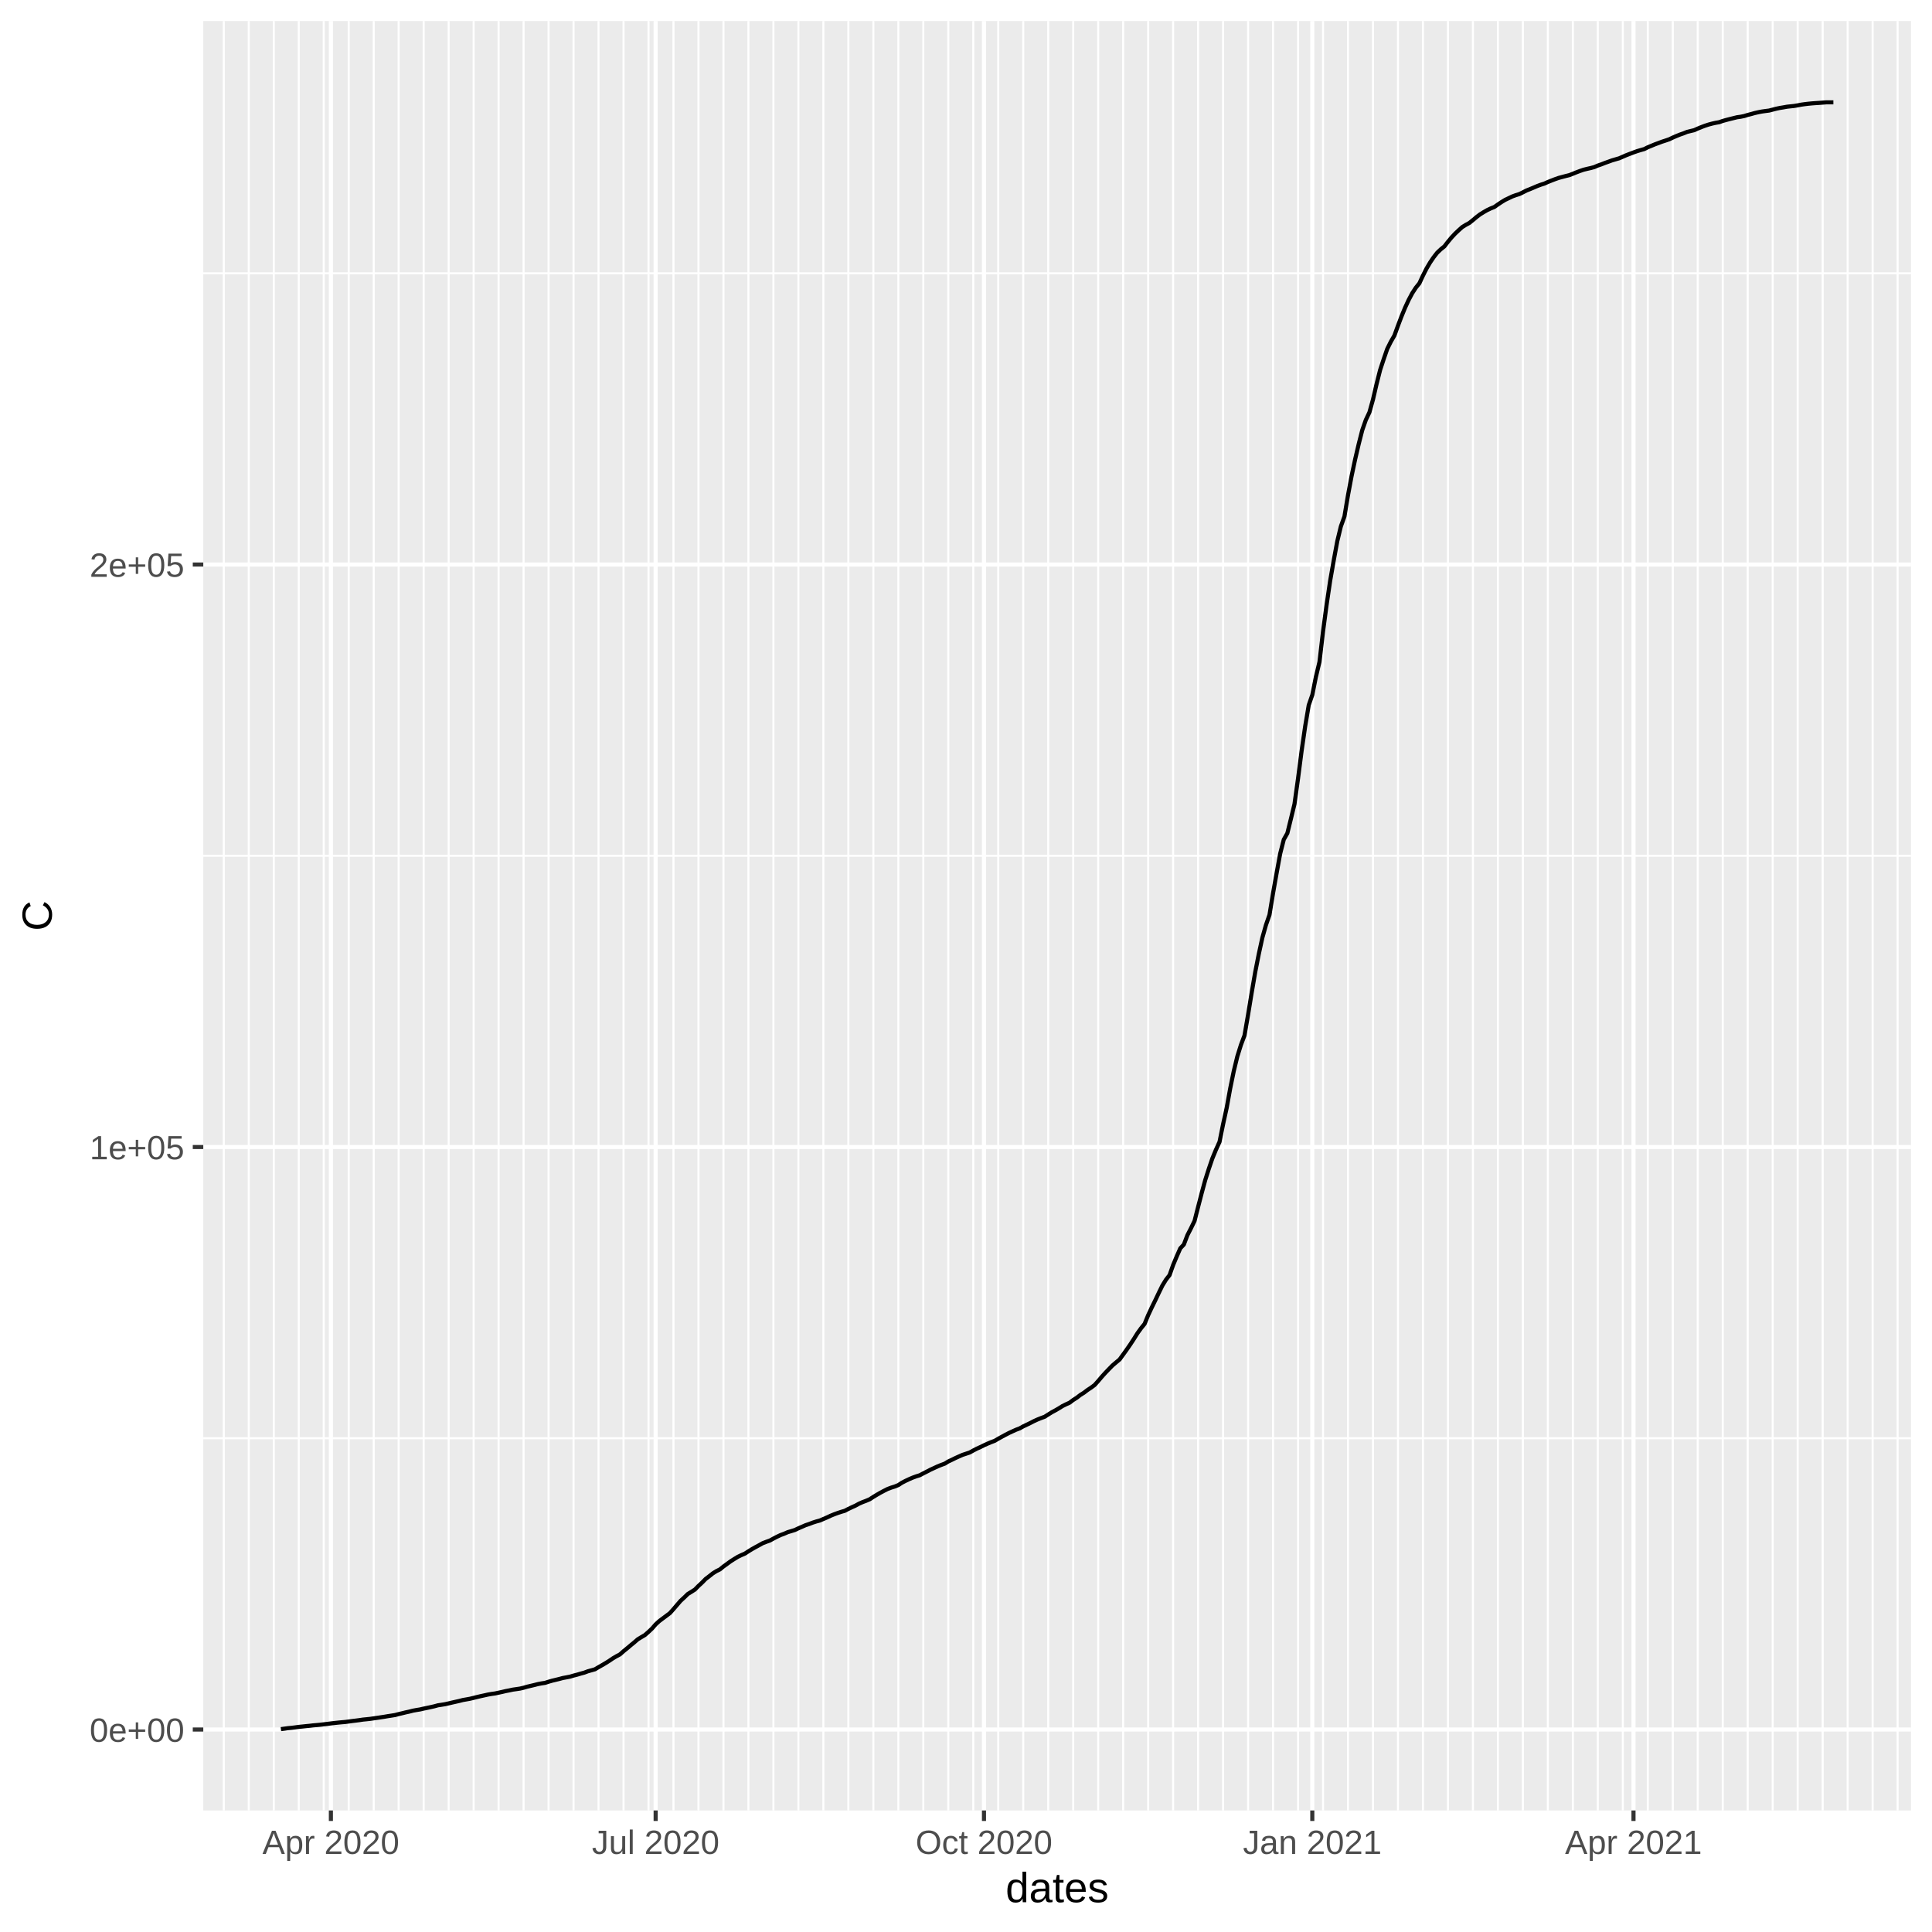
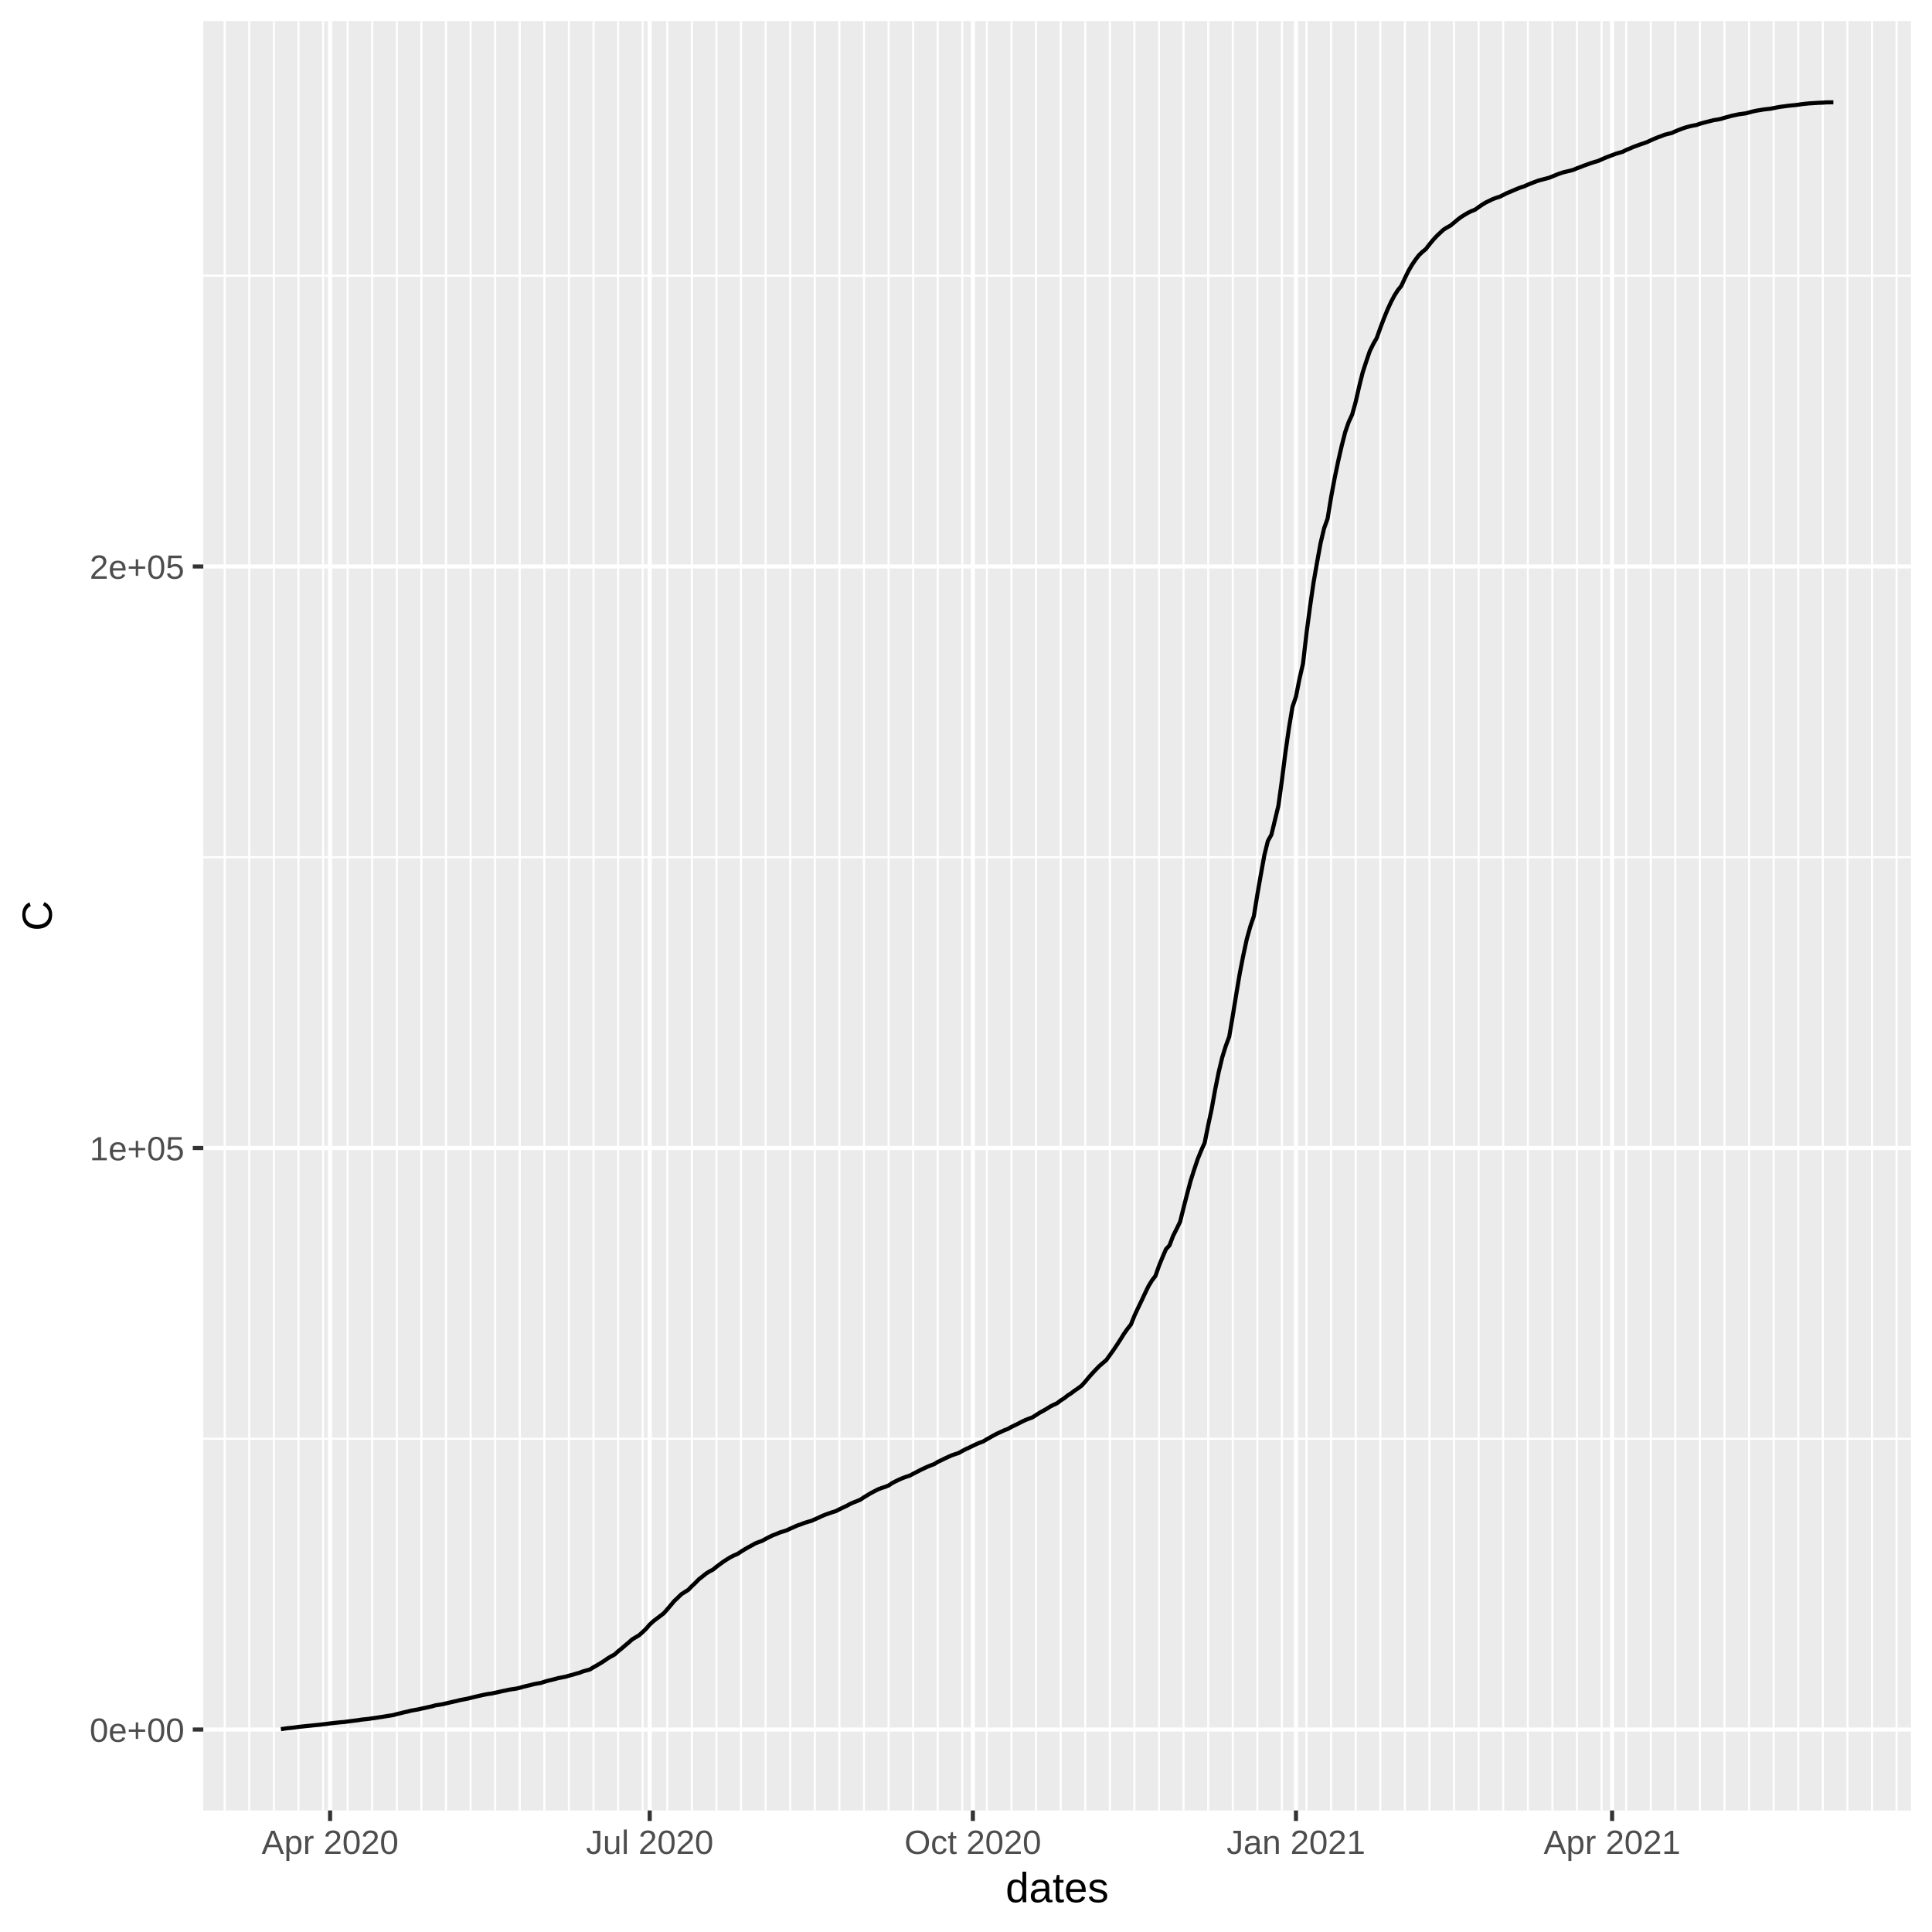
<svg xmlns="http://www.w3.org/2000/svg" class="svglite" width="504.00pt" height="504.00pt" viewBox="0 0 504.00 504.00">
  <defs>
    <style type="text/css">
    .svglite line, .svglite polyline, .svglite polygon, .svglite path, .svglite rect, .svglite circle {
      fill: none;
      stroke: #000000;
      stroke-linecap: round;
      stroke-linejoin: round;
      stroke-miterlimit: 10.00;
    }
  </style>
  </defs>
  <rect width="100%" height="100%" style="stroke: none; fill: #FFFFFF;" />
  <defs>
    <clipPath id="cpMC4wMHw1MDQuMDB8MC4wMHw1MDQuMDA=">
      <rect x="0.00" y="0.00" width="504.00" height="504.00" />
    </clipPath>
  </defs>
  <g clip-path="url(#cpMC4wMHw1MDQuMDB8MC4wMHw1MDQuMDA=)">
    <rect x="0.00" y="0.00" width="504.00" height="504.00" style="stroke-width: 1.07; stroke: #FFFFFF; fill: #FFFFFF;" />
  </g>
  <defs>
    <clipPath id="cpNTMuMDN8NDk4LjUyfDUuNDh8NDcyLjI5">
      <rect x="53.03" y="5.48" width="445.49" height="466.82" />
    </clipPath>
  </defs>
  <g clip-path="url(#cpNTMuMDN8NDk4LjUyfDUuNDh8NDcyLjI5)">
    <rect x="53.03" y="5.48" width="445.49" height="466.82" style="stroke-width: 1.07; stroke: none; fill: #EBEBEB;" />
-     <polyline points="53.03,375.20 498.52,375.20 " style="stroke-width: 0.53; stroke: #FFFFFF; stroke-linecap: butt;" />
-     <polyline points="53.03,223.24 498.52,223.24 " style="stroke-width: 0.53; stroke: #FFFFFF; stroke-linecap: butt;" />
-     <polyline points="53.03,71.29 498.52,71.29 " style="stroke-width: 0.53; stroke: #FFFFFF; stroke-linecap: butt;" />
-     <polyline points="58.38,472.29 58.38,5.48 " style="stroke-width: 0.53; stroke: #FFFFFF; stroke-linecap: butt;" />
-     <polyline points="64.90,472.29 64.90,5.48 " style="stroke-width: 0.53; stroke: #FFFFFF; stroke-linecap: butt;" />
-     <polyline points="71.42,472.29 71.42,5.48 " style="stroke-width: 0.53; stroke: #FFFFFF; stroke-linecap: butt;" />
-     <polyline points="77.94,472.29 77.94,5.48 " style="stroke-width: 0.53; stroke: #FFFFFF; stroke-linecap: butt;" />
-     <polyline points="84.45,472.29 84.45,5.48 " style="stroke-width: 0.53; stroke: #FFFFFF; stroke-linecap: butt;" />
-     <polyline points="90.97,472.29 90.97,5.48 " style="stroke-width: 0.53; stroke: #FFFFFF; stroke-linecap: butt;" />
-     <polyline points="97.49,472.29 97.49,5.48 " style="stroke-width: 0.53; stroke: #FFFFFF; stroke-linecap: butt;" />
-     <polyline points="104.00,472.29 104.00,5.48 " style="stroke-width: 0.53; stroke: #FFFFFF; stroke-linecap: butt;" />
-     <polyline points="110.52,472.29 110.52,5.48 " style="stroke-width: 0.53; stroke: #FFFFFF; stroke-linecap: butt;" />
-     <polyline points="117.04,472.29 117.04,5.48 " style="stroke-width: 0.53; stroke: #FFFFFF; stroke-linecap: butt;" />
-     <polyline points="123.56,472.29 123.56,5.48 " style="stroke-width: 0.53; stroke: #FFFFFF; stroke-linecap: butt;" />
-     <polyline points="130.07,472.29 130.07,5.48 " style="stroke-width: 0.53; stroke: #FFFFFF; stroke-linecap: butt;" />
-     <polyline points="136.59,472.29 136.59,5.48 " style="stroke-width: 0.53; stroke: #FFFFFF; stroke-linecap: butt;" />
-     <polyline points="143.11,472.29 143.11,5.48 " style="stroke-width: 0.53; stroke: #FFFFFF; stroke-linecap: butt;" />
-     <polyline points="149.62,472.29 149.62,5.48 " style="stroke-width: 0.53; stroke: #FFFFFF; stroke-linecap: butt;" />
-     <polyline points="156.14,472.29 156.14,5.48 " style="stroke-width: 0.53; stroke: #FFFFFF; stroke-linecap: butt;" />
-     <polyline points="162.66,472.29 162.66,5.48 " style="stroke-width: 0.53; stroke: #FFFFFF; stroke-linecap: butt;" />
-     <polyline points="169.18,472.29 169.18,5.48 " style="stroke-width: 0.53; stroke: #FFFFFF; stroke-linecap: butt;" />
-     <polyline points="175.69,472.29 175.69,5.48 " style="stroke-width: 0.53; stroke: #FFFFFF; stroke-linecap: butt;" />
-     <polyline points="182.21,472.29 182.21,5.48 " style="stroke-width: 0.53; stroke: #FFFFFF; stroke-linecap: butt;" />
-     <polyline points="188.73,472.29 188.73,5.48 " style="stroke-width: 0.53; stroke: #FFFFFF; stroke-linecap: butt;" />
-     <polyline points="195.24,472.29 195.24,5.48 " style="stroke-width: 0.53; stroke: #FFFFFF; stroke-linecap: butt;" />
-     <polyline points="201.76,472.29 201.76,5.48 " style="stroke-width: 0.53; stroke: #FFFFFF; stroke-linecap: butt;" />
-     <polyline points="208.28,472.29 208.28,5.48 " style="stroke-width: 0.53; stroke: #FFFFFF; stroke-linecap: butt;" />
-     <polyline points="214.79,472.29 214.79,5.48 " style="stroke-width: 0.53; stroke: #FFFFFF; stroke-linecap: butt;" />
-     <polyline points="221.31,472.29 221.31,5.48 " style="stroke-width: 0.53; stroke: #FFFFFF; stroke-linecap: butt;" />
-     <polyline points="227.83,472.29 227.83,5.48 " style="stroke-width: 0.53; stroke: #FFFFFF; stroke-linecap: butt;" />
-     <polyline points="234.35,472.29 234.35,5.48 " style="stroke-width: 0.53; stroke: #FFFFFF; stroke-linecap: butt;" />
-     <polyline points="240.86,472.29 240.86,5.48 " style="stroke-width: 0.53; stroke: #FFFFFF; stroke-linecap: butt;" />
-     <polyline points="247.38,472.29 247.38,5.48 " style="stroke-width: 0.53; stroke: #FFFFFF; stroke-linecap: butt;" />
-     <polyline points="253.90,472.29 253.90,5.48 " style="stroke-width: 0.53; stroke: #FFFFFF; stroke-linecap: butt;" />
-     <polyline points="260.41,472.29 260.41,5.48 " style="stroke-width: 0.53; stroke: #FFFFFF; stroke-linecap: butt;" />
-     <polyline points="266.93,472.29 266.93,5.48 " style="stroke-width: 0.53; stroke: #FFFFFF; stroke-linecap: butt;" />
-     <polyline points="273.45,472.29 273.45,5.48 " style="stroke-width: 0.53; stroke: #FFFFFF; stroke-linecap: butt;" />
-     <polyline points="279.97,472.29 279.97,5.48 " style="stroke-width: 0.53; stroke: #FFFFFF; stroke-linecap: butt;" />
-     <polyline points="286.48,472.29 286.48,5.48 " style="stroke-width: 0.53; stroke: #FFFFFF; stroke-linecap: butt;" />
-     <polyline points="293.00,472.29 293.00,5.48 " style="stroke-width: 0.53; stroke: #FFFFFF; stroke-linecap: butt;" />
-     <polyline points="299.52,472.29 299.52,5.48 " style="stroke-width: 0.53; stroke: #FFFFFF; stroke-linecap: butt;" />
-     <polyline points="306.03,472.29 306.03,5.48 " style="stroke-width: 0.53; stroke: #FFFFFF; stroke-linecap: butt;" />
-     <polyline points="312.55,472.29 312.55,5.48 " style="stroke-width: 0.53; stroke: #FFFFFF; stroke-linecap: butt;" />
-     <polyline points="319.07,472.29 319.07,5.48 " style="stroke-width: 0.53; stroke: #FFFFFF; stroke-linecap: butt;" />
-     <polyline points="325.59,472.29 325.59,5.48 " style="stroke-width: 0.53; stroke: #FFFFFF; stroke-linecap: butt;" />
-     <polyline points="332.10,472.29 332.10,5.48 " style="stroke-width: 0.53; stroke: #FFFFFF; stroke-linecap: butt;" />
-     <polyline points="338.62,472.29 338.62,5.48 " style="stroke-width: 0.53; stroke: #FFFFFF; stroke-linecap: butt;" />
-     <polyline points="345.14,472.29 345.14,5.48 " style="stroke-width: 0.53; stroke: #FFFFFF; stroke-linecap: butt;" />
-     <polyline points="351.65,472.29 351.65,5.48 " style="stroke-width: 0.53; stroke: #FFFFFF; stroke-linecap: butt;" />
-     <polyline points="358.17,472.29 358.17,5.48 " style="stroke-width: 0.53; stroke: #FFFFFF; stroke-linecap: butt;" />
-     <polyline points="364.69,472.29 364.69,5.48 " style="stroke-width: 0.53; stroke: #FFFFFF; stroke-linecap: butt;" />
-     <polyline points="371.20,472.29 371.20,5.48 " style="stroke-width: 0.53; stroke: #FFFFFF; stroke-linecap: butt;" />
-     <polyline points="377.72,472.29 377.72,5.48 " style="stroke-width: 0.53; stroke: #FFFFFF; stroke-linecap: butt;" />
-     <polyline points="384.24,472.29 384.24,5.48 " style="stroke-width: 0.53; stroke: #FFFFFF; stroke-linecap: butt;" />
-     <polyline points="390.76,472.29 390.76,5.48 " style="stroke-width: 0.53; stroke: #FFFFFF; stroke-linecap: butt;" />
-     <polyline points="397.27,472.29 397.27,5.48 " style="stroke-width: 0.53; stroke: #FFFFFF; stroke-linecap: butt;" />
-     <polyline points="403.79,472.29 403.79,5.48 " style="stroke-width: 0.53; stroke: #FFFFFF; stroke-linecap: butt;" />
-     <polyline points="410.31,472.29 410.31,5.48 " style="stroke-width: 0.53; stroke: #FFFFFF; stroke-linecap: butt;" />
-     <polyline points="416.82,472.29 416.82,5.48 " style="stroke-width: 0.53; stroke: #FFFFFF; stroke-linecap: butt;" />
-     <polyline points="423.34,472.29 423.34,5.48 " style="stroke-width: 0.53; stroke: #FFFFFF; stroke-linecap: butt;" />
-     <polyline points="429.86,472.29 429.86,5.48 " style="stroke-width: 0.53; stroke: #FFFFFF; stroke-linecap: butt;" />
-     <polyline points="436.38,472.29 436.38,5.48 " style="stroke-width: 0.53; stroke: #FFFFFF; stroke-linecap: butt;" />
-     <polyline points="442.89,472.29 442.89,5.48 " style="stroke-width: 0.53; stroke: #FFFFFF; stroke-linecap: butt;" />
-     <polyline points="449.41,472.29 449.41,5.48 " style="stroke-width: 0.53; stroke: #FFFFFF; stroke-linecap: butt;" />
-     <polyline points="455.93,472.29 455.93,5.48 " style="stroke-width: 0.53; stroke: #FFFFFF; stroke-linecap: butt;" />
-     <polyline points="462.44,472.29 462.44,5.48 " style="stroke-width: 0.53; stroke: #FFFFFF; stroke-linecap: butt;" />
-     <polyline points="468.96,472.29 468.96,5.48 " style="stroke-width: 0.53; stroke: #FFFFFF; stroke-linecap: butt;" />
-     <polyline points="475.48,472.29 475.48,5.48 " style="stroke-width: 0.53; stroke: #FFFFFF; stroke-linecap: butt;" />
-     <polyline points="482.00,472.29 482.00,5.48 " style="stroke-width: 0.53; stroke: #FFFFFF; stroke-linecap: butt;" />
-     <polyline points="488.51,472.29 488.51,5.48 " style="stroke-width: 0.53; stroke: #FFFFFF; stroke-linecap: butt;" />
-     <polyline points="495.03,472.29 495.03,5.48 " style="stroke-width: 0.53; stroke: #FFFFFF; stroke-linecap: butt;" />
+     <polyline points="53.03,375.33 498.52,375.33 " style="stroke-width: 0.53; stroke: #FFFFFF; stroke-linecap: butt;" />
+     <polyline points="53.03,223.63 498.52,223.63 " style="stroke-width: 0.53; stroke: #FFFFFF; stroke-linecap: butt;" />
+     <polyline points="53.03,71.93 498.52,71.93 " style="stroke-width: 0.53; stroke: #FFFFFF; stroke-linecap: butt;" />
+     <polyline points="58.62,472.29 58.62,5.48 " style="stroke-width: 0.53; stroke: #FFFFFF; stroke-linecap: butt;" />
+     <polyline points="65.03,472.29 65.03,5.48 " style="stroke-width: 0.53; stroke: #FFFFFF; stroke-linecap: butt;" />
+     <polyline points="71.45,472.29 71.45,5.48 " style="stroke-width: 0.53; stroke: #FFFFFF; stroke-linecap: butt;" />
+     <polyline points="77.86,472.29 77.86,5.48 " style="stroke-width: 0.53; stroke: #FFFFFF; stroke-linecap: butt;" />
+     <polyline points="84.28,472.29 84.28,5.48 " style="stroke-width: 0.53; stroke: #FFFFFF; stroke-linecap: butt;" />
+     <polyline points="90.69,472.29 90.69,5.48 " style="stroke-width: 0.53; stroke: #FFFFFF; stroke-linecap: butt;" />
+     <polyline points="97.10,472.29 97.10,5.48 " style="stroke-width: 0.53; stroke: #FFFFFF; stroke-linecap: butt;" />
+     <polyline points="103.52,472.29 103.52,5.48 " style="stroke-width: 0.53; stroke: #FFFFFF; stroke-linecap: butt;" />
+     <polyline points="109.93,472.29 109.93,5.48 " style="stroke-width: 0.53; stroke: #FFFFFF; stroke-linecap: butt;" />
+     <polyline points="116.35,472.29 116.35,5.48 " style="stroke-width: 0.53; stroke: #FFFFFF; stroke-linecap: butt;" />
+     <polyline points="122.76,472.29 122.76,5.48 " style="stroke-width: 0.53; stroke: #FFFFFF; stroke-linecap: butt;" />
+     <polyline points="129.17,472.29 129.17,5.48 " style="stroke-width: 0.53; stroke: #FFFFFF; stroke-linecap: butt;" />
+     <polyline points="135.59,472.29 135.59,5.48 " style="stroke-width: 0.53; stroke: #FFFFFF; stroke-linecap: butt;" />
+     <polyline points="142.00,472.29 142.00,5.48 " style="stroke-width: 0.53; stroke: #FFFFFF; stroke-linecap: butt;" />
+     <polyline points="148.41,472.29 148.41,5.48 " style="stroke-width: 0.53; stroke: #FFFFFF; stroke-linecap: butt;" />
+     <polyline points="154.83,472.29 154.83,5.48 " style="stroke-width: 0.53; stroke: #FFFFFF; stroke-linecap: butt;" />
+     <polyline points="161.24,472.29 161.24,5.48 " style="stroke-width: 0.53; stroke: #FFFFFF; stroke-linecap: butt;" />
+     <polyline points="167.66,472.29 167.66,5.48 " style="stroke-width: 0.53; stroke: #FFFFFF; stroke-linecap: butt;" />
+     <polyline points="174.07,472.29 174.07,5.48 " style="stroke-width: 0.53; stroke: #FFFFFF; stroke-linecap: butt;" />
+     <polyline points="180.48,472.29 180.48,5.48 " style="stroke-width: 0.53; stroke: #FFFFFF; stroke-linecap: butt;" />
+     <polyline points="186.90,472.29 186.90,5.48 " style="stroke-width: 0.53; stroke: #FFFFFF; stroke-linecap: butt;" />
+     <polyline points="193.31,472.29 193.31,5.48 " style="stroke-width: 0.53; stroke: #FFFFFF; stroke-linecap: butt;" />
+     <polyline points="199.73,472.29 199.73,5.48 " style="stroke-width: 0.53; stroke: #FFFFFF; stroke-linecap: butt;" />
+     <polyline points="206.14,472.29 206.14,5.48 " style="stroke-width: 0.53; stroke: #FFFFFF; stroke-linecap: butt;" />
+     <polyline points="212.55,472.29 212.55,5.48 " style="stroke-width: 0.53; stroke: #FFFFFF; stroke-linecap: butt;" />
+     <polyline points="218.97,472.29 218.97,5.48 " style="stroke-width: 0.53; stroke: #FFFFFF; stroke-linecap: butt;" />
+     <polyline points="225.38,472.29 225.38,5.48 " style="stroke-width: 0.53; stroke: #FFFFFF; stroke-linecap: butt;" />
+     <polyline points="231.80,472.29 231.80,5.48 " style="stroke-width: 0.53; stroke: #FFFFFF; stroke-linecap: butt;" />
+     <polyline points="238.21,472.29 238.21,5.48 " style="stroke-width: 0.53; stroke: #FFFFFF; stroke-linecap: butt;" />
+     <polyline points="244.62,472.29 244.62,5.48 " style="stroke-width: 0.53; stroke: #FFFFFF; stroke-linecap: butt;" />
+     <polyline points="251.04,472.29 251.04,5.48 " style="stroke-width: 0.53; stroke: #FFFFFF; stroke-linecap: butt;" />
+     <polyline points="257.45,472.29 257.45,5.48 " style="stroke-width: 0.53; stroke: #FFFFFF; stroke-linecap: butt;" />
+     <polyline points="263.86,472.29 263.86,5.48 " style="stroke-width: 0.53; stroke: #FFFFFF; stroke-linecap: butt;" />
+     <polyline points="270.28,472.29 270.28,5.48 " style="stroke-width: 0.53; stroke: #FFFFFF; stroke-linecap: butt;" />
+     <polyline points="276.69,472.29 276.69,5.48 " style="stroke-width: 0.53; stroke: #FFFFFF; stroke-linecap: butt;" />
+     <polyline points="283.11,472.29 283.11,5.48 " style="stroke-width: 0.53; stroke: #FFFFFF; stroke-linecap: butt;" />
+     <polyline points="289.52,472.29 289.52,5.48 " style="stroke-width: 0.53; stroke: #FFFFFF; stroke-linecap: butt;" />
+     <polyline points="295.93,472.29 295.93,5.48 " style="stroke-width: 0.53; stroke: #FFFFFF; stroke-linecap: butt;" />
+     <polyline points="302.35,472.29 302.35,5.48 " style="stroke-width: 0.53; stroke: #FFFFFF; stroke-linecap: butt;" />
+     <polyline points="308.76,472.29 308.76,5.48 " style="stroke-width: 0.53; stroke: #FFFFFF; stroke-linecap: butt;" />
+     <polyline points="315.18,472.29 315.18,5.48 " style="stroke-width: 0.53; stroke: #FFFFFF; stroke-linecap: butt;" />
+     <polyline points="321.59,472.29 321.59,5.48 " style="stroke-width: 0.53; stroke: #FFFFFF; stroke-linecap: butt;" />
+     <polyline points="328.00,472.29 328.00,5.48 " style="stroke-width: 0.53; stroke: #FFFFFF; stroke-linecap: butt;" />
+     <polyline points="334.42,472.29 334.42,5.48 " style="stroke-width: 0.53; stroke: #FFFFFF; stroke-linecap: butt;" />
+     <polyline points="340.83,472.29 340.83,5.48 " style="stroke-width: 0.53; stroke: #FFFFFF; stroke-linecap: butt;" />
+     <polyline points="347.24,472.29 347.24,5.48 " style="stroke-width: 0.53; stroke: #FFFFFF; stroke-linecap: butt;" />
+     <polyline points="353.66,472.29 353.66,5.48 " style="stroke-width: 0.53; stroke: #FFFFFF; stroke-linecap: butt;" />
+     <polyline points="360.07,472.29 360.07,5.48 " style="stroke-width: 0.53; stroke: #FFFFFF; stroke-linecap: butt;" />
+     <polyline points="366.49,472.29 366.49,5.48 " style="stroke-width: 0.53; stroke: #FFFFFF; stroke-linecap: butt;" />
+     <polyline points="372.90,472.29 372.90,5.48 " style="stroke-width: 0.53; stroke: #FFFFFF; stroke-linecap: butt;" />
+     <polyline points="379.31,472.29 379.31,5.48 " style="stroke-width: 0.53; stroke: #FFFFFF; stroke-linecap: butt;" />
+     <polyline points="385.73,472.29 385.73,5.48 " style="stroke-width: 0.53; stroke: #FFFFFF; stroke-linecap: butt;" />
+     <polyline points="392.14,472.29 392.14,5.48 " style="stroke-width: 0.53; stroke: #FFFFFF; stroke-linecap: butt;" />
+     <polyline points="398.56,472.29 398.56,5.48 " style="stroke-width: 0.53; stroke: #FFFFFF; stroke-linecap: butt;" />
+     <polyline points="404.97,472.29 404.97,5.48 " style="stroke-width: 0.53; stroke: #FFFFFF; stroke-linecap: butt;" />
+     <polyline points="411.38,472.29 411.38,5.48 " style="stroke-width: 0.53; stroke: #FFFFFF; stroke-linecap: butt;" />
+     <polyline points="417.80,472.29 417.80,5.48 " style="stroke-width: 0.53; stroke: #FFFFFF; stroke-linecap: butt;" />
+     <polyline points="424.21,472.29 424.21,5.48 " style="stroke-width: 0.53; stroke: #FFFFFF; stroke-linecap: butt;" />
+     <polyline points="430.63,472.29 430.63,5.48 " style="stroke-width: 0.53; stroke: #FFFFFF; stroke-linecap: butt;" />
+     <polyline points="437.04,472.29 437.04,5.48 " style="stroke-width: 0.53; stroke: #FFFFFF; stroke-linecap: butt;" />
+     <polyline points="443.45,472.29 443.45,5.48 " style="stroke-width: 0.53; stroke: #FFFFFF; stroke-linecap: butt;" />
+     <polyline points="449.87,472.29 449.87,5.48 " style="stroke-width: 0.53; stroke: #FFFFFF; stroke-linecap: butt;" />
+     <polyline points="456.28,472.29 456.28,5.48 " style="stroke-width: 0.53; stroke: #FFFFFF; stroke-linecap: butt;" />
+     <polyline points="462.69,472.29 462.69,5.48 " style="stroke-width: 0.53; stroke: #FFFFFF; stroke-linecap: butt;" />
+     <polyline points="469.11,472.29 469.11,5.48 " style="stroke-width: 0.53; stroke: #FFFFFF; stroke-linecap: butt;" />
+     <polyline points="475.52,472.29 475.52,5.48 " style="stroke-width: 0.53; stroke: #FFFFFF; stroke-linecap: butt;" />
+     <polyline points="481.94,472.29 481.94,5.48 " style="stroke-width: 0.53; stroke: #FFFFFF; stroke-linecap: butt;" />
+     <polyline points="488.35,472.29 488.35,5.48 " style="stroke-width: 0.53; stroke: #FFFFFF; stroke-linecap: butt;" />
+     <polyline points="494.76,472.29 494.76,5.48 " style="stroke-width: 0.53; stroke: #FFFFFF; stroke-linecap: butt;" />
    <polyline points="53.03,451.18 498.52,451.18 " style="stroke-width: 1.07; stroke: #FFFFFF; stroke-linecap: butt;" />
-     <polyline points="53.03,299.22 498.52,299.22 " style="stroke-width: 1.07; stroke: #FFFFFF; stroke-linecap: butt;" />
-     <polyline points="53.03,147.27 498.52,147.27 " style="stroke-width: 1.07; stroke: #FFFFFF; stroke-linecap: butt;" />
-     <polyline points="86.32,472.29 86.32,5.48 " style="stroke-width: 1.07; stroke: #FFFFFF; stroke-linecap: butt;" />
-     <polyline points="171.04,472.29 171.04,5.48 " style="stroke-width: 1.07; stroke: #FFFFFF; stroke-linecap: butt;" />
-     <polyline points="256.69,472.29 256.69,5.48 " style="stroke-width: 1.07; stroke: #FFFFFF; stroke-linecap: butt;" />
-     <polyline points="342.34,472.29 342.34,5.48 " style="stroke-width: 1.07; stroke: #FFFFFF; stroke-linecap: butt;" />
-     <polyline points="426.13,472.29 426.13,5.48 " style="stroke-width: 1.07; stroke: #FFFFFF; stroke-linecap: butt;" />
-     <polyline points="73.28,451.08 74.21,450.95 75.14,450.82 76.07,450.74 77.01,450.62 77.94,450.49 78.87,450.40 79.80,450.30 80.73,450.21 81.66,450.10 82.59,450.02 83.52,449.93 84.45,449.82 85.38,449.71 86.32,449.59 87.25,449.48 88.18,449.38 89.11,449.29 90.04,449.21 90.97,449.09 91.90,448.96 92.83,448.85 93.76,448.73 94.69,448.59 95.63,448.50 96.56,448.40 97.49,448.26 98.42,448.13 99.35,447.99 100.28,447.85 101.21,447.69 102.14,447.55 103.07,447.40 104.00,447.15 104.94,446.93 105.87,446.70 106.80,446.50 107.73,446.26 108.66,446.09 109.59,445.94 110.52,445.72 111.45,445.53 112.38,445.33 113.31,445.12 114.25,444.86 115.18,444.72 116.11,444.57 117.04,444.36 117.97,444.14 118.90,443.93 119.83,443.72 120.76,443.48 121.69,443.32 122.62,443.15 123.56,442.92 124.49,442.69 125.42,442.47 126.35,442.27 127.28,442.06 128.21,441.90 129.14,441.77 130.07,441.57 131.00,441.37 131.93,441.15 132.87,440.97 133.80,440.77 134.73,440.64 135.66,440.50 136.59,440.28 137.52,440.01 138.45,439.79 139.38,439.57 140.31,439.33 141.24,439.15 142.18,439.01 143.11,438.71 144.04,438.44 144.97,438.22 145.90,437.99 146.83,437.74 147.76,437.57 148.69,437.39 149.62,437.11 150.55,436.87 151.49,436.59 152.42,436.34 153.35,435.99 154.28,435.73 155.21,435.47 156.14,434.91 157.07,434.39 158.00,433.84 158.93,433.26 159.87,432.62 160.80,432.07 161.73,431.58 162.66,430.75 163.59,430.00 164.52,429.21 165.45,428.45 166.38,427.64 167.31,427.08 168.24,426.53 169.18,425.70 170.11,424.82 171.04,423.75 171.97,422.90 172.90,422.20 173.83,421.51 174.76,420.81 175.69,419.77 176.62,418.68 177.55,417.60 178.49,416.74 179.42,415.83 180.35,415.26 181.28,414.67 182.21,413.72 183.14,412.86 184.07,411.91 185.00,411.20 185.93,410.46 186.86,409.87 187.80,409.41 188.73,408.65 189.66,407.98 190.59,407.30 191.52,406.71 192.45,406.14 193.38,405.69 194.31,405.29 195.24,404.69 196.17,404.12 197.11,403.59 198.04,403.09 198.97,402.57 199.90,402.21 200.83,401.88 201.76,401.37 202.69,400.89 203.62,400.45 204.55,400.11 205.48,399.70 206.42,399.42 207.35,399.13 208.28,398.69 209.21,398.29 210.14,397.88 211.07,397.57 212.00,397.21 212.93,396.91 213.86,396.66 214.79,396.26 215.73,395.86 216.66,395.42 217.59,395.04 218.52,394.70 219.45,394.39 220.38,394.12 221.31,393.63 222.24,393.19 223.17,392.77 224.10,392.26 225.04,391.85 225.97,391.50 226.90,391.10 227.83,390.49 228.76,389.93 229.69,389.39 230.62,388.90 231.55,388.43 232.48,388.08 233.41,387.79 234.35,387.41 235.28,386.80 236.21,386.32 237.14,385.88 238.07,385.48 239.00,385.14 239.93,384.85 240.86,384.36 241.79,383.89 242.73,383.40 243.66,382.97 244.59,382.54 245.52,382.16 246.45,381.82 247.38,381.25 248.31,380.82 249.24,380.36 250.17,379.94 251.10,379.53 252.04,379.22 252.97,378.91 253.90,378.39 254.83,377.91 255.76,377.49 256.69,377.03 257.62,376.61 258.55,376.22 259.48,375.87 260.41,375.32 261.35,374.81 262.28,374.30 263.21,373.82 264.14,373.39 265.07,372.97 266.00,372.62 266.93,372.10 267.86,371.66 268.79,371.21 269.72,370.73 270.66,370.30 271.59,369.93 272.52,369.59 273.45,369.00 274.38,368.42 275.31,367.92 276.24,367.38 277.17,366.80 278.10,366.34 279.03,365.92 279.97,365.21 280.90,364.62 281.83,363.90 282.76,363.32 283.69,362.61 284.62,362.00 285.55,361.31 286.48,360.27 287.41,359.17 288.34,358.14 289.28,357.16 290.21,356.21 291.14,355.42 292.07,354.64 293.00,353.36 293.93,352.07 294.86,350.72 295.79,349.30 296.72,347.81 297.65,346.52 298.59,345.36 299.52,343.09 300.45,341.10 301.38,339.20 302.31,337.24 303.24,335.34 304.17,333.83 305.10,332.64 306.03,330.01 306.96,327.79 307.90,325.65 308.83,324.66 309.76,322.22 310.69,320.41 311.62,318.50 312.55,314.84 313.48,311.25 314.41,307.83 315.34,304.92 316.28,302.17 317.21,299.92 318.14,297.87 319.07,293.26 320.00,289.03 320.93,283.91 321.86,279.39 322.79,275.56 323.72,272.59 324.65,270.12 325.59,264.67 326.52,258.99 327.45,253.59 328.38,248.88 329.31,244.63 330.24,241.33 331.17,238.65 332.10,233.01 333.03,227.77 333.96,222.69 334.90,219.01 335.83,217.37 336.76,213.60 337.69,209.77 338.62,203.08 339.55,195.88 340.48,189.47 341.41,183.95 342.34,181.28 343.27,176.62 344.21,172.68 345.14,164.72 346.07,157.78 347.00,151.49 347.93,146.19 348.86,141.17 349.79,137.32 350.72,134.75 351.65,129.19 352.58,124.22 353.52,119.80 354.45,115.82 355.38,112.18 356.31,109.53 357.24,107.56 358.17,104.22 359.10,100.20 360.03,96.52 360.96,93.70 361.89,91.01 362.83,89.13 363.76,87.52 364.69,84.96 365.62,82.51 366.55,80.25 367.48,78.24 368.41,76.49 369.34,75.06 370.27,73.91 371.20,71.91 372.14,70.05 373.07,68.47 374.00,67.10 374.93,65.91 375.86,65.03 376.79,64.28 377.72,63.08 378.65,61.96 379.58,60.96 380.51,60.08 381.45,59.24 382.38,58.66 383.31,58.16 384.24,57.41 385.17,56.63 386.10,55.92 387.03,55.35 387.96,54.81 388.89,54.37 389.82,54.00 390.76,53.34 391.69,52.72 392.62,52.15 393.55,51.71 394.48,51.26 395.41,50.92 396.34,50.63 397.27,50.18 398.20,49.70 399.14,49.33 400.07,48.94 401.00,48.54 401.93,48.19 402.86,47.90 403.79,47.48 404.72,47.11 405.65,46.75 406.58,46.42 407.51,46.17 408.45,45.92 409.38,45.69 410.31,45.33 411.24,44.95 412.17,44.60 413.10,44.28 414.03,44.05 414.96,43.84 415.89,43.59 416.82,43.19 417.76,42.87 418.69,42.50 419.62,42.17 420.55,41.83 421.48,41.56 422.41,41.29 423.34,40.88 424.27,40.48 425.20,40.12 426.13,39.77 427.07,39.43 428.00,39.15 428.93,38.89 429.86,38.42 430.79,38.04 431.72,37.65 432.65,37.31 433.58,36.96 434.51,36.66 435.44,36.34 436.38,35.89 437.31,35.49 438.24,35.11 439.17,34.79 440.10,34.41 441.03,34.18 441.96,33.96 442.89,33.54 443.82,33.16 444.75,32.81 445.69,32.50 446.62,32.25 447.55,32.04 448.48,31.88 449.41,31.55 450.34,31.29 451.27,31.05 452.20,30.82 453.13,30.59 454.06,30.46 455.00,30.27 455.93,29.98 456.86,29.74 457.79,29.48 458.72,29.27 459.65,29.09 460.58,28.96 461.51,28.84 462.44,28.60 463.37,28.36 464.31,28.16 465.24,28.01 466.17,27.84 467.10,27.74 468.03,27.64 468.96,27.48 469.89,27.30 470.82,27.17 471.75,27.06 472.68,26.97 473.62,26.90 474.55,26.84 475.48,26.77 476.41,26.70 477.34,26.70 478.27,26.70 " style="stroke-width: 1.07; stroke-linecap: butt;" />
+     <polyline points="53.03,299.48 498.52,299.48 " style="stroke-width: 1.07; stroke: #FFFFFF; stroke-linecap: butt;" />
+     <polyline points="53.03,147.78 498.52,147.78 " style="stroke-width: 1.07; stroke: #FFFFFF; stroke-linecap: butt;" />
+     <polyline points="86.11,472.29 86.11,5.48 " style="stroke-width: 1.07; stroke: #FFFFFF; stroke-linecap: butt;" />
+     <polyline points="169.49,472.29 169.49,5.48 " style="stroke-width: 1.07; stroke: #FFFFFF; stroke-linecap: butt;" />
+     <polyline points="253.79,472.29 253.79,5.48 " style="stroke-width: 1.07; stroke: #FFFFFF; stroke-linecap: butt;" />
+     <polyline points="338.08,472.29 338.08,5.48 " style="stroke-width: 1.07; stroke: #FFFFFF; stroke-linecap: butt;" />
+     <polyline points="420.55,472.29 420.55,5.48 " style="stroke-width: 1.07; stroke: #FFFFFF; stroke-linecap: butt;" />
+     <polyline points="73.28,451.08 74.20,450.95 75.11,450.82 76.03,450.74 76.95,450.63 77.86,450.49 78.78,450.40 79.69,450.30 80.61,450.21 81.53,450.11 82.44,450.02 83.36,449.93 84.28,449.82 85.19,449.71 86.11,449.59 87.02,449.48 87.94,449.38 88.86,449.29 89.77,449.22 90.69,449.09 91.61,448.97 92.52,448.85 93.44,448.74 94.36,448.59 95.27,448.50 96.19,448.40 97.10,448.26 98.02,448.14 98.94,447.99 99.85,447.86 100.77,447.70 101.69,447.56 102.60,447.41 103.52,447.15 104.43,446.94 105.35,446.70 106.27,446.51 107.18,446.27 108.10,446.10 109.02,445.95 109.93,445.73 110.85,445.54 111.76,445.34 112.68,445.13 113.60,444.87 114.51,444.73 115.43,444.58 116.35,444.37 117.26,444.15 118.18,443.94 119.09,443.74 120.01,443.50 120.93,443.33 121.84,443.16 122.76,442.93 123.68,442.70 124.59,442.49 125.51,442.28 126.42,442.08 127.34,441.91 128.26,441.78 129.17,441.59 130.09,441.39 131.01,441.17 131.92,440.99 132.84,440.78 133.75,440.65 134.67,440.51 135.59,440.30 136.50,440.03 137.42,439.81 138.34,439.59 139.25,439.35 140.17,439.17 141.08,439.03 142.00,438.73 142.92,438.46 143.83,438.24 144.75,438.01 145.67,437.76 146.58,437.59 147.50,437.41 148.41,437.14 149.33,436.90 150.25,436.62 151.16,436.37 152.08,436.02 153.00,435.76 153.91,435.50 154.83,434.93 155.75,434.42 156.66,433.87 157.58,433.29 158.49,432.65 159.41,432.10 160.33,431.61 161.24,430.78 162.16,430.04 163.08,429.25 163.99,428.49 164.91,427.67 165.82,427.12 166.74,426.57 167.66,425.74 168.57,424.87 169.49,423.80 170.41,422.95 171.32,422.25 172.24,421.56 173.15,420.86 174.07,419.82 174.99,418.74 175.90,417.65 176.82,416.79 177.74,415.89 178.65,415.31 179.57,414.73 180.48,413.78 181.40,412.92 182.32,411.98 183.23,411.27 184.15,410.53 185.07,409.94 185.98,409.48 186.90,408.72 187.81,408.05 188.73,407.37 189.65,406.78 190.56,406.22 191.48,405.76 192.40,405.37 193.31,404.77 194.23,404.20 195.14,403.67 196.06,403.18 196.98,402.65 197.89,402.29 198.81,401.96 199.73,401.45 200.64,400.98 201.56,400.53 202.47,400.19 203.39,399.79 204.31,399.51 205.22,399.22 206.14,398.78 207.06,398.38 207.97,397.97 208.89,397.66 209.80,397.30 210.72,397.01 211.64,396.75 212.55,396.35 213.47,395.95 214.39,395.51 215.30,395.13 216.22,394.80 217.13,394.49 218.05,394.21 218.97,393.73 219.88,393.29 220.80,392.87 221.72,392.36 222.63,391.95 223.55,391.60 224.47,391.20 225.38,390.59 226.30,390.04 227.21,389.49 228.13,389.01 229.05,388.53 229.96,388.18 230.88,387.89 231.80,387.52 232.71,386.91 233.63,386.43 234.54,385.99 235.46,385.59 236.38,385.25 237.29,384.96 238.21,384.47 239.13,384.00 240.04,383.52 240.96,383.08 241.87,382.66 242.79,382.28 243.71,381.94 244.62,381.37 245.54,380.94 246.46,380.48 247.37,380.06 248.29,379.65 249.20,379.34 250.12,379.03 251.04,378.51 251.95,378.03 252.87,377.62 253.79,377.16 254.70,376.73 255.62,376.35 256.53,376.00 257.45,375.44 258.37,374.93 259.28,374.42 260.20,373.94 261.12,373.52 262.03,373.10 262.95,372.75 263.86,372.23 264.78,371.79 265.70,371.34 266.61,370.86 267.53,370.43 268.45,370.07 269.36,369.73 270.28,369.14 271.19,368.55 272.11,368.05 273.03,367.52 273.94,366.94 274.86,366.47 275.78,366.05 276.69,365.35 277.61,364.76 278.52,364.04 279.44,363.46 280.36,362.75 281.27,362.14 282.19,361.45 283.11,360.42 284.02,359.32 284.94,358.29 285.85,357.31 286.77,356.37 287.69,355.57 288.60,354.80 289.52,353.52 290.44,352.22 291.35,350.88 292.27,349.46 293.19,347.98 294.10,346.69 295.02,345.53 295.93,343.26 296.85,341.28 297.77,339.38 298.68,337.42 299.60,335.53 300.52,334.02 301.43,332.84 302.35,330.21 303.26,327.99 304.18,325.86 305.10,324.87 306.01,322.43 306.93,320.62 307.85,318.72 308.76,315.07 309.68,311.49 310.59,308.06 311.51,305.16 312.43,302.41 313.34,300.17 314.26,298.12 315.18,293.53 316.09,289.30 317.01,284.19 317.92,279.68 318.84,275.85 319.76,272.88 320.67,270.42 321.59,264.98 322.51,259.31 323.42,253.92 324.34,249.22 325.25,244.98 326.17,241.68 327.09,239.01 328.00,233.38 328.92,228.15 329.84,223.06 330.75,219.39 331.67,217.75 332.58,213.99 333.50,210.16 334.42,203.48 335.33,196.30 336.25,189.90 337.17,184.39 338.08,181.72 339.00,177.08 339.91,173.14 340.83,165.19 341.75,158.26 342.66,151.99 343.58,146.70 344.50,141.69 345.41,137.85 346.33,135.28 347.24,129.73 348.16,124.78 349.08,120.36 349.99,116.39 350.91,112.76 351.83,110.11 352.74,108.15 353.66,104.81 354.57,100.81 355.49,97.13 356.41,94.32 357.32,91.63 358.24,89.75 359.16,88.15 360.07,85.59 360.99,83.15 361.91,80.89 362.82,78.89 363.74,77.14 364.65,75.71 365.57,74.56 366.49,72.56 367.40,70.71 368.32,69.13 369.24,67.77 370.15,66.58 371.07,65.70 371.98,64.95 372.90,63.75 373.82,62.63 374.73,61.64 375.65,60.76 376.57,59.92 377.48,59.34 378.40,58.84 379.31,58.09 380.23,57.31 381.15,56.61 382.06,56.04 382.98,55.50 383.90,55.06 384.81,54.69 385.73,54.03 386.64,53.41 387.56,52.84 388.48,52.40 389.39,51.95 390.31,51.61 391.23,51.32 392.14,50.87 393.06,50.40 393.97,50.03 394.89,49.63 395.81,49.24 396.72,48.89 397.64,48.60 398.56,48.18 399.47,47.81 400.39,47.46 401.30,47.12 402.22,46.87 403.14,46.63 404.05,46.39 404.97,46.03 405.89,45.65 406.80,45.30 407.72,44.98 408.63,44.76 409.55,44.55 410.47,44.29 411.38,43.90 412.30,43.57 413.22,43.20 414.13,42.88 415.05,42.54 415.96,42.26 416.88,42.00 417.80,41.59 418.71,41.19 419.63,40.83 420.55,40.48 421.46,40.14 422.38,39.86 423.30,39.60 424.21,39.13 425.13,38.76 426.04,38.36 426.96,38.02 427.88,37.68 428.79,37.38 429.71,37.05 430.63,36.61 431.54,36.21 432.46,35.83 433.37,35.51 434.29,35.14 435.21,34.91 436.12,34.69 437.04,34.26 437.96,33.89 438.87,33.54 439.79,33.23 440.70,32.98 441.62,32.77 442.54,32.61 443.45,32.29 444.37,32.03 445.29,31.79 446.20,31.56 447.12,31.33 448.03,31.20 448.95,31.01 449.87,30.72 450.78,30.48 451.70,30.22 452.62,30.02 453.53,29.83 454.45,29.70 455.36,29.58 456.28,29.34 457.20,29.09 458.11,28.89 459.03,28.74 459.95,28.58 460.86,28.47 461.78,28.37 462.69,28.20 463.61,28.01 464.53,27.85 465.44,27.74 466.36,27.61 467.28,27.51 468.19,27.43 469.11,27.32 470.02,27.17 470.94,27.07 471.86,26.98 472.77,26.92 473.69,26.86 474.61,26.81 475.52,26.78 476.44,26.71 477.35,26.70 478.27,26.70 " style="stroke-width: 1.07; stroke-linecap: butt;" />
  </g>
  <g clip-path="url(#cpMC4wMHw1MDQuMDB8MC4wMHw1MDQuMDA=)">
    <text x="48.10" y="454.39" text-anchor="end" style="font-size: 8.80px; fill: #4D4D4D; font-family: Liberation Sans;" textLength="29.57px" lengthAdjust="spacingAndGlyphs">0e+00</text>
-     <text x="48.10" y="302.43" text-anchor="end" style="font-size: 8.80px; fill: #4D4D4D; font-family: Liberation Sans;" textLength="29.57px" lengthAdjust="spacingAndGlyphs">1e+05</text>
-     <text x="48.10" y="150.47" text-anchor="end" style="font-size: 8.80px; fill: #4D4D4D; font-family: Liberation Sans;" textLength="29.57px" lengthAdjust="spacingAndGlyphs">2e+05</text>
+     <text x="48.10" y="302.69" text-anchor="end" style="font-size: 8.80px; fill: #4D4D4D; font-family: Liberation Sans;" textLength="29.57px" lengthAdjust="spacingAndGlyphs">1e+05</text>
+     <text x="48.10" y="150.99" text-anchor="end" style="font-size: 8.80px; fill: #4D4D4D; font-family: Liberation Sans;" textLength="29.57px" lengthAdjust="spacingAndGlyphs">2e+05</text>
    <polyline points="50.29,451.18 53.03,451.18 " style="stroke-width: 1.07; stroke: #333333; stroke-linecap: butt;" />
-     <polyline points="50.29,299.22 53.03,299.22 " style="stroke-width: 1.07; stroke: #333333; stroke-linecap: butt;" />
-     <polyline points="50.29,147.27 53.03,147.27 " style="stroke-width: 1.07; stroke: #333333; stroke-linecap: butt;" />
-     <polyline points="86.32,475.03 86.32,472.29 " style="stroke-width: 1.07; stroke: #333333; stroke-linecap: butt;" />
-     <polyline points="171.04,475.03 171.04,472.29 " style="stroke-width: 1.07; stroke: #333333; stroke-linecap: butt;" />
-     <polyline points="256.69,475.03 256.69,472.29 " style="stroke-width: 1.07; stroke: #333333; stroke-linecap: butt;" />
-     <polyline points="342.34,475.03 342.34,472.29 " style="stroke-width: 1.07; stroke: #333333; stroke-linecap: butt;" />
-     <polyline points="426.13,475.03 426.13,472.29 " style="stroke-width: 1.07; stroke: #333333; stroke-linecap: butt;" />
-     <text x="86.32" y="483.64" text-anchor="middle" style="font-size: 8.80px; fill: #4D4D4D; font-family: Liberation Sans;" textLength="40.39px" lengthAdjust="spacingAndGlyphs">Apr 2020</text>
-     <text x="171.04" y="483.64" text-anchor="middle" style="font-size: 8.80px; fill: #4D4D4D; font-family: Liberation Sans;" textLength="35.78px" lengthAdjust="spacingAndGlyphs">Jul 2020</text>
-     <text x="256.69" y="483.64" text-anchor="middle" style="font-size: 8.80px; fill: #4D4D4D; font-family: Liberation Sans;" textLength="40.38px" lengthAdjust="spacingAndGlyphs">Oct 2020</text>
-     <text x="342.34" y="483.64" text-anchor="middle" style="font-size: 8.80px; fill: #4D4D4D; font-family: Liberation Sans;" textLength="38.73px" lengthAdjust="spacingAndGlyphs">Jan 2021</text>
-     <text x="426.13" y="483.64" text-anchor="middle" style="font-size: 8.80px; fill: #4D4D4D; font-family: Liberation Sans;" textLength="40.39px" lengthAdjust="spacingAndGlyphs">Apr 2021</text>
+     <polyline points="50.29,299.48 53.03,299.48 " style="stroke-width: 1.07; stroke: #333333; stroke-linecap: butt;" />
+     <polyline points="50.29,147.78 53.03,147.78 " style="stroke-width: 1.07; stroke: #333333; stroke-linecap: butt;" />
+     <polyline points="86.11,475.03 86.11,472.29 " style="stroke-width: 1.07; stroke: #333333; stroke-linecap: butt;" />
+     <polyline points="169.49,475.03 169.49,472.29 " style="stroke-width: 1.07; stroke: #333333; stroke-linecap: butt;" />
+     <polyline points="253.79,475.03 253.79,472.29 " style="stroke-width: 1.07; stroke: #333333; stroke-linecap: butt;" />
+     <polyline points="338.08,475.03 338.08,472.29 " style="stroke-width: 1.07; stroke: #333333; stroke-linecap: butt;" />
+     <polyline points="420.55,475.03 420.55,472.29 " style="stroke-width: 1.07; stroke: #333333; stroke-linecap: butt;" />
+     <text x="86.11" y="483.64" text-anchor="middle" style="font-size: 8.80px; fill: #4D4D4D; font-family: Liberation Sans;" textLength="40.39px" lengthAdjust="spacingAndGlyphs">Apr 2020</text>
+     <text x="169.49" y="483.64" text-anchor="middle" style="font-size: 8.80px; fill: #4D4D4D; font-family: Liberation Sans;" textLength="35.78px" lengthAdjust="spacingAndGlyphs">Jul 2020</text>
+     <text x="253.79" y="483.64" text-anchor="middle" style="font-size: 8.80px; fill: #4D4D4D; font-family: Liberation Sans;" textLength="40.38px" lengthAdjust="spacingAndGlyphs">Oct 2020</text>
+     <text x="338.08" y="483.64" text-anchor="middle" style="font-size: 8.80px; fill: #4D4D4D; font-family: Liberation Sans;" textLength="38.73px" lengthAdjust="spacingAndGlyphs">Jan 2021</text>
+     <text x="420.55" y="483.64" text-anchor="middle" style="font-size: 8.80px; fill: #4D4D4D; font-family: Liberation Sans;" textLength="40.39px" lengthAdjust="spacingAndGlyphs">Apr 2021</text>
    <text x="275.78" y="496.23" text-anchor="middle" style="font-size: 11.00px; font-family: Liberation Sans;" textLength="30.54px" lengthAdjust="spacingAndGlyphs">dates</text>
    <text transform="translate(13.50,238.89) rotate(-90)" text-anchor="middle" style="font-size: 11.00px; font-family: Liberation Sans;" textLength="7.68px" lengthAdjust="spacingAndGlyphs">C</text>
  </g>
</svg>
